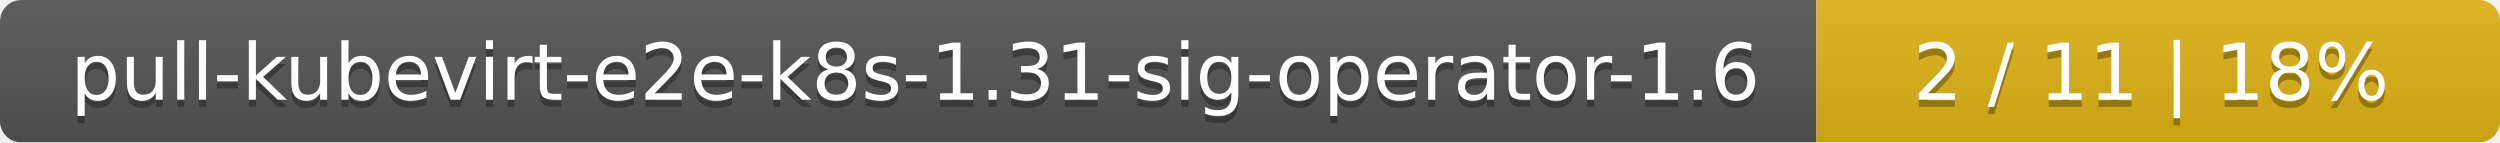
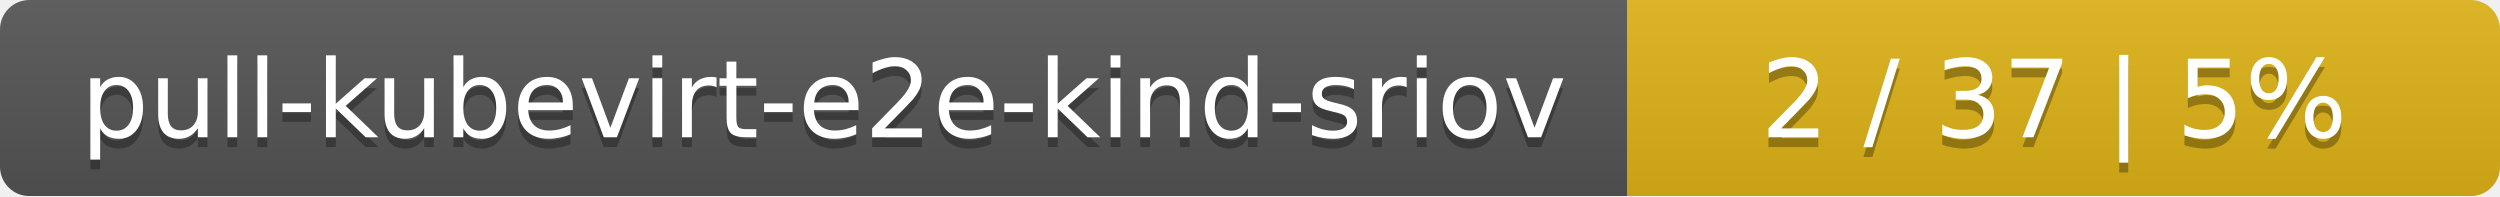
- <svg xmlns="http://www.w3.org/2000/svg" width="351" height="20">
+ <svg xmlns="http://www.w3.org/2000/svg" width="255" height="20">
  <linearGradient id="smooth" x2="0" y2="100%">
    <stop offset="0" stop-color="#bbb" stop-opacity=".1" />
    <stop offset="1" stop-opacity=".1" />
  </linearGradient>
  <mask id="round">
-     <rect width="351" height="20" rx="3" fill="#fff" />
+     <rect width="255" height="20" rx="3" fill="#fff" />
  </mask>
  <g mask="url(#round)">
-     <rect width="255" height="20" fill="#555" />
-     <rect x="255" width="96" height="20" fill="#dfb317" />
-     <rect width="351" height="20" fill="url(#smooth)" />
+     <rect width="166" height="20" fill="#555" />
+     <rect x="166" width="89" height="20" fill="#dfb317" />
+     <rect width="255" height="20" fill="url(#smooth)" />
  </g>
  <g fill="#fff" text-anchor="middle" font-family="DejaVu Sans,Verdana,Geneva,sans-serif" font-size="11">
-     <text x="128.5" y="15" fill="#010101" fill-opacity=".3">pull-kubevirt-e2e-k8s-1.31-sig-operator-1.6</text>
-     <text x="128.5" y="14">pull-kubevirt-e2e-k8s-1.31-sig-operator-1.6</text>
-     <text x="302" y="15" fill="#010101" fill-opacity=".3">2 / 11    |    18%</text>
-     <text x="302" y="14">2 / 11    |    18%</text>
+     <text x="84" y="15" fill="#010101" fill-opacity=".3">pull-kubevirt-e2e-kind-sriov</text>
+     <text x="84" y="14">pull-kubevirt-e2e-kind-sriov</text>
+     <text x="209.5" y="15" fill="#010101" fill-opacity=".3">2 / 37    |    5%</text>
+     <text x="209.5" y="14">2 / 37    |    5%</text>
  </g>
</svg>
